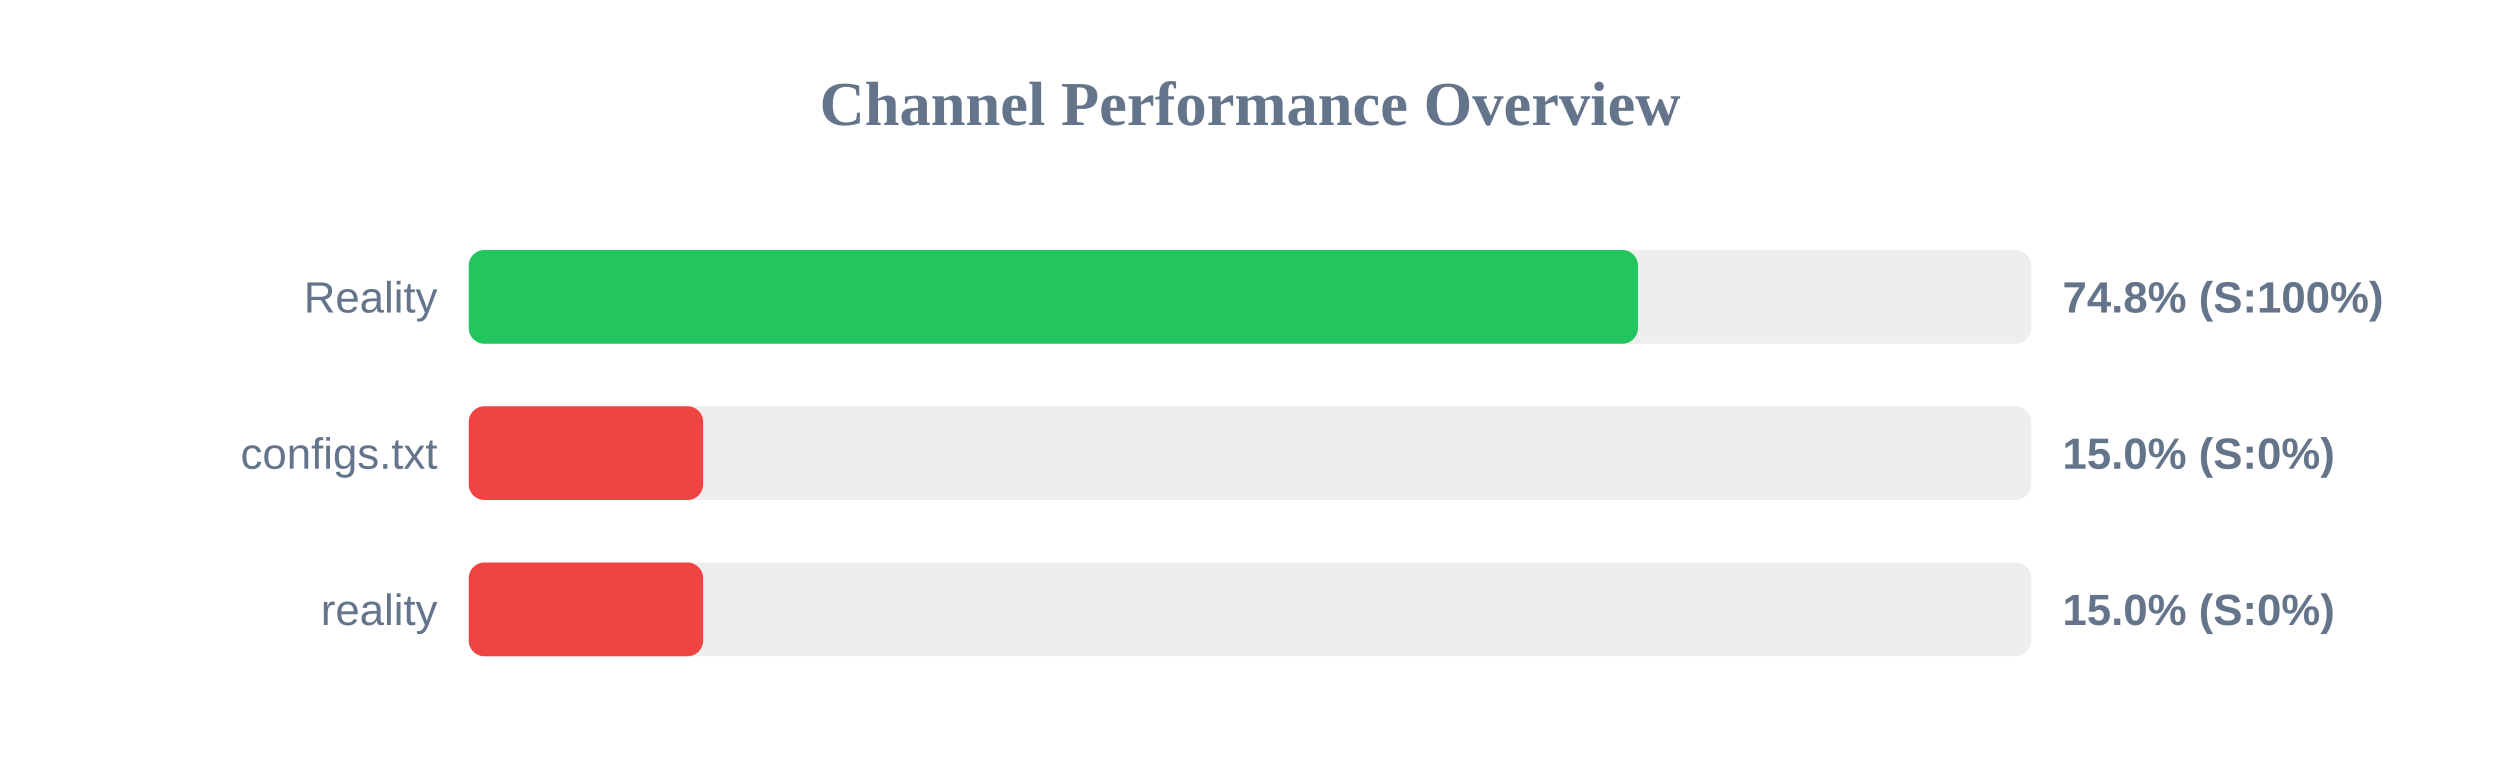
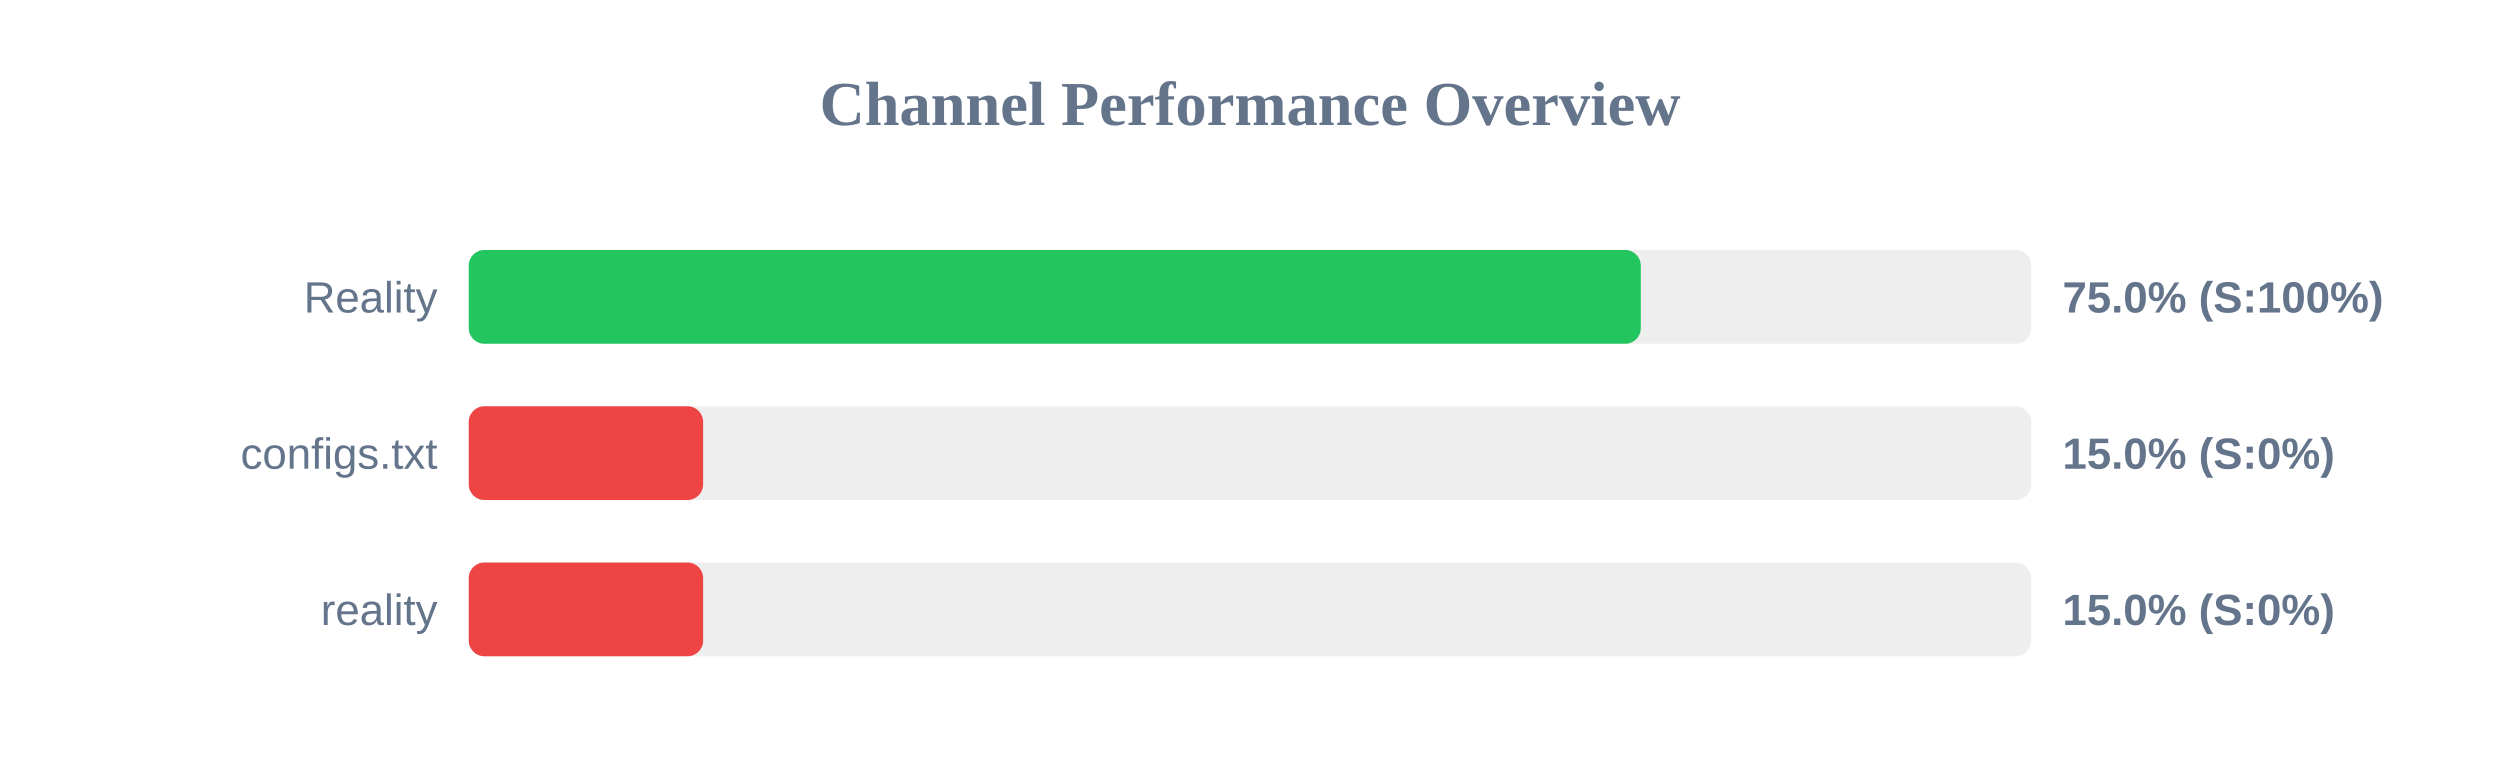
<svg xmlns="http://www.w3.org/2000/svg" width="800" height="250" version="1.1">
  <style>
        .row { font: 14px Arial; fill: #64748b; }
        .score { font: bold 14px Arial; fill: #64748b; }
    </style>
  <text x="400" y="40" text-anchor="middle" font-size="20px" font-weight="bold" fill="#64748b">Channel Performance Overview</text>
  <rect x="150" y="80" width="500" height="30" fill="#eee" rx="5" />
-   <rect x="150" y="80" width="374.15" height="30" fill="#22c55e" rx="5" />
+   <rect x="150" y="80" width="375.05" height="30" fill="#22c55e" rx="5" />
  <text x="140" y="100" text-anchor="end" class="row">Reality</text>
-   <text x="660" y="100" text-anchor="start" class="score">74.8% (S:100%)</text>
+   <text x="660" y="100" text-anchor="start" class="score">75.0% (S:100%)</text>
  <rect x="150" y="130" width="500" height="30" fill="#eee" rx="5" />
  <rect x="150" y="130" width="75.0" height="30" fill="#ef4444" rx="5" />
  <text x="140" y="150" text-anchor="end" class="row">configs.txt</text>
  <text x="660" y="150" text-anchor="start" class="score">15.0% (S:0%)</text>
  <rect x="150" y="180" width="500" height="30" fill="#eee" rx="5" />
  <rect x="150" y="180" width="75.0" height="30" fill="#ef4444" rx="5" />
  <text x="140" y="200" text-anchor="end" class="row">reality</text>
  <text x="660" y="200" text-anchor="start" class="score">15.0% (S:0%)</text>
</svg>
